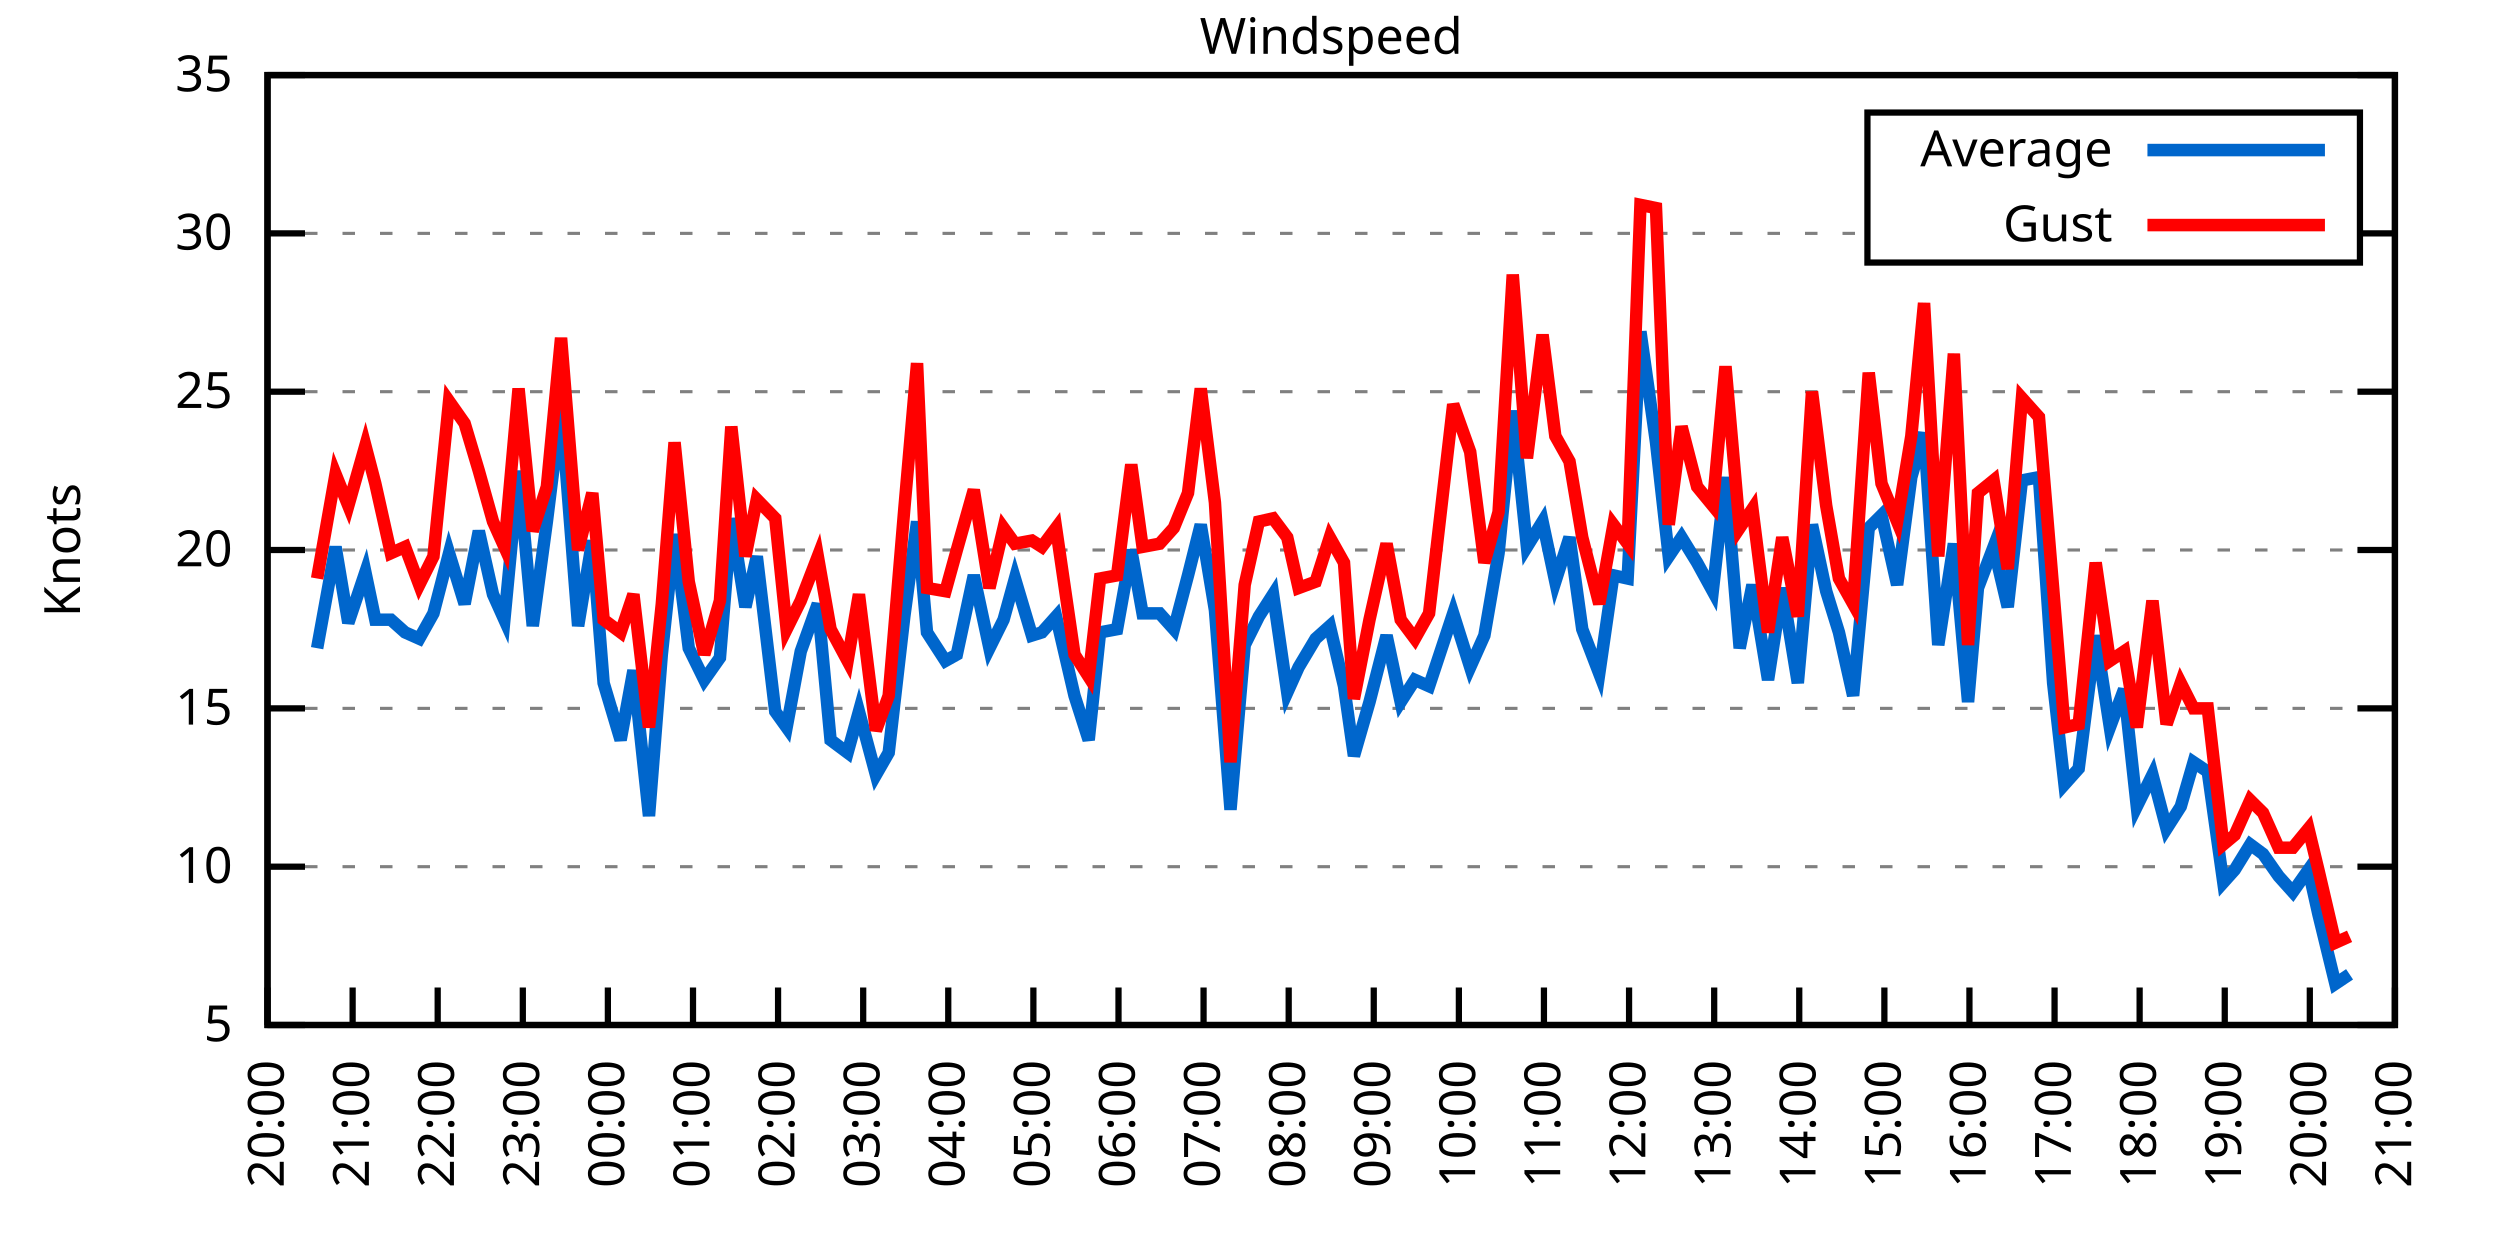
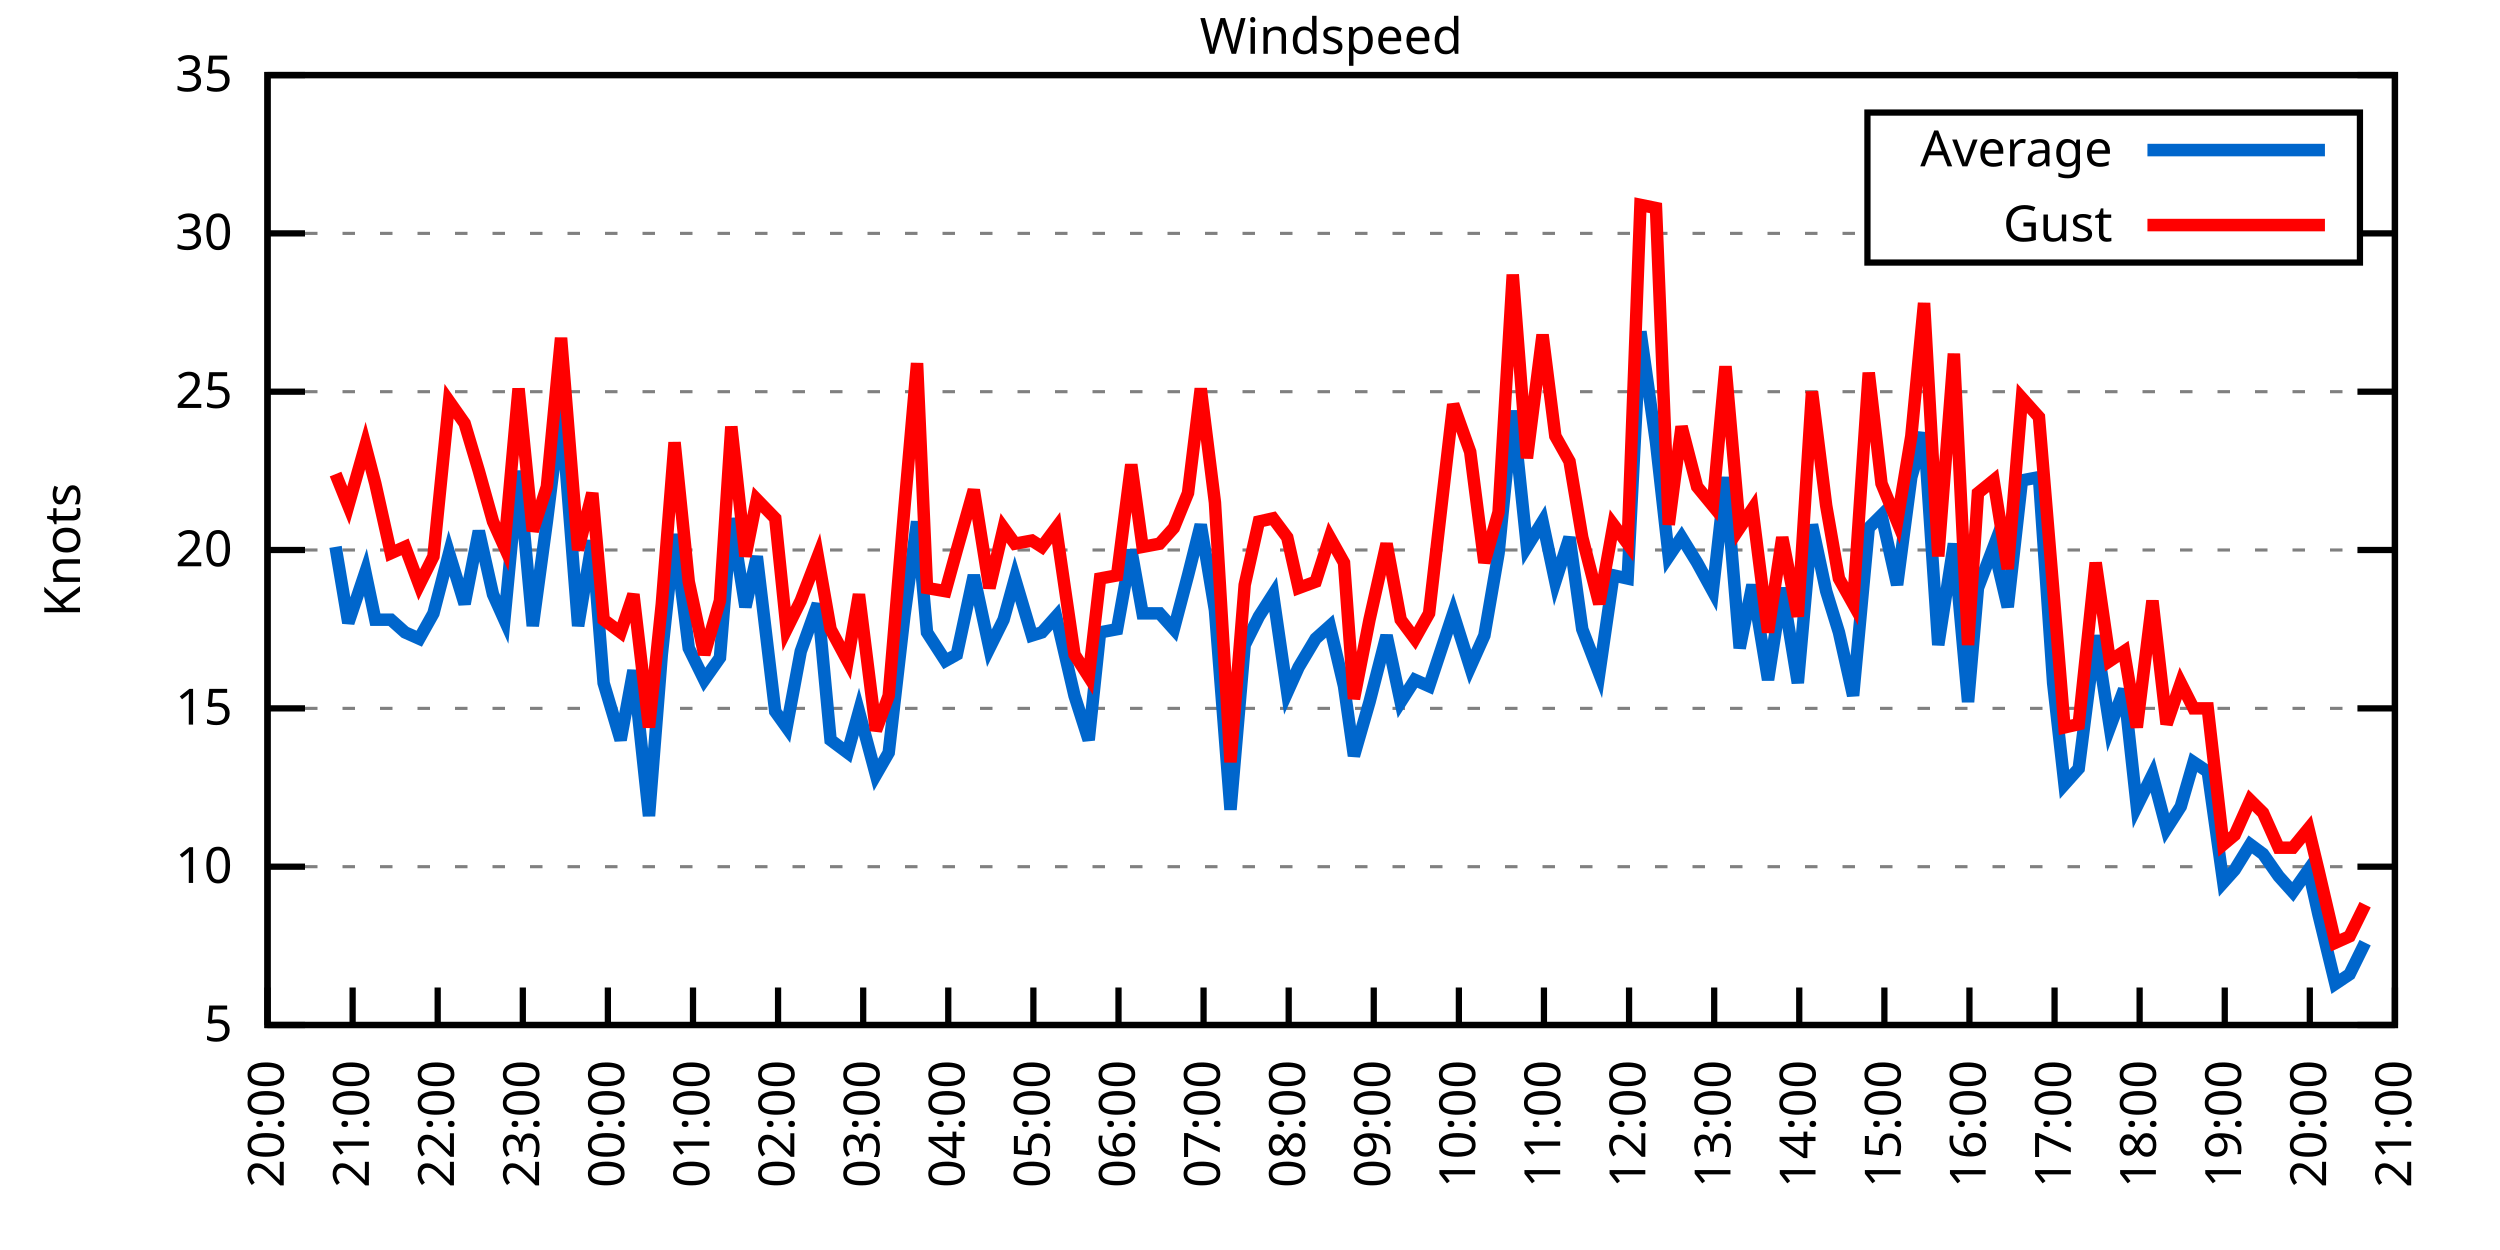
<svg xmlns="http://www.w3.org/2000/svg" xmlns:xlink="http://www.w3.org/1999/xlink" width="400" height="200" viewBox="0 0 400 200">
  <g id="gnuplot_canvas">
    <rect x="0" y="0" width="400" height="200" fill="none" />
    <defs>
      <circle id="gpDot" r="0.5" stroke-width="0.5" stroke="currentColor" />
      <path id="gpPt0" stroke-width="0.333" stroke="currentColor" d="M-1,0 h2 M0,-1 v2" />
      <path id="gpPt1" stroke-width="0.333" stroke="currentColor" d="M-1,-1 L1,1 M1,-1 L-1,1" />
      <path id="gpPt2" stroke-width="0.333" stroke="currentColor" d="M-1,0 L1,0 M0,-1 L0,1 M-1,-1 L1,1 M-1,1 L1,-1" />
      <rect id="gpPt3" stroke-width="0.333" stroke="currentColor" x="-1" y="-1" width="2" height="2" />
      <rect id="gpPt4" stroke-width="0.333" stroke="currentColor" fill="currentColor" x="-1" y="-1" width="2" height="2" />
      <circle id="gpPt5" stroke-width="0.333" stroke="currentColor" cx="0" cy="0" r="1" />
      <use xlink:href="#gpPt5" id="gpPt6" fill="currentColor" stroke="none" />
      <path id="gpPt7" stroke-width="0.333" stroke="currentColor" d="M0,-1.33 L-1.33,0.67 L1.33,0.67 z" />
      <use xlink:href="#gpPt7" id="gpPt8" fill="currentColor" stroke="none" />
      <use xlink:href="#gpPt7" id="gpPt9" stroke="currentColor" transform="rotate(180)" />
      <use xlink:href="#gpPt9" id="gpPt10" fill="currentColor" stroke="none" />
      <use xlink:href="#gpPt3" id="gpPt11" stroke="currentColor" transform="rotate(45)" />
      <use xlink:href="#gpPt11" id="gpPt12" fill="currentColor" stroke="none" />
      <path id="gpPt13" stroke-width="0.333" stroke="currentColor" d="M0,1.330 L1.265,0.411 L0.782,-1.067 L-0.782,-1.076 L-1.265,0.411 z" />
      <use xlink:href="#gpPt13" id="gpPt14" fill="currentColor" stroke="none" />
      <filter id="textbox" filterUnits="objectBoundingBox" x="0" y="0" height="1" width="1">
        <feFlood flood-color="white" flood-opacity="1" result="bgnd" />
        <feComposite in="SourceGraphic" in2="bgnd" operator="atop" />
      </filter>
      <filter id="greybox" filterUnits="objectBoundingBox" x="0" y="0" height="1" width="1">
        <feFlood flood-color="lightgrey" flood-opacity="1" result="grey" />
        <feComposite in="SourceGraphic" in2="grey" operator="atop" />
      </filter>
    </defs>
    <g fill="none" color="white" stroke="currentColor" stroke-width="1.00" stroke-linecap="butt" stroke-linejoin="miter">
</g>
    <g fill="none" color="black" stroke="currentColor" stroke-width="1.00" stroke-linecap="butt" stroke-linejoin="miter">
      <g stroke="none" shape-rendering="crispEdges">
        <polygon fill="rgb(255, 255, 255)" points="42.80,164.00 383.18,164.00 383.18,12.02 42.80,12.02 " />
      </g>
    </g>
    <g fill="none" color="black" stroke="currentColor" stroke-width="1.00" stroke-linecap="butt" stroke-linejoin="miter">
</g>
    <g fill="none" color="black" stroke="black" stroke-width="0.50" stroke-linecap="butt" stroke-linejoin="miter">
</g>
    <g fill="none" color="gray" stroke="currentColor" stroke-width="0.50" stroke-linecap="butt" stroke-linejoin="miter">
      <path stroke="gray" stroke-dasharray="2,4" class="gridline" d="M42.80,164.00 L383.19,164.00  " />
    </g>
    <g fill="none" color="gray" stroke="gray" stroke-width="1.00" stroke-linecap="butt" stroke-linejoin="miter">
</g>
    <g fill="none" color="black" stroke="currentColor" stroke-width="1.00" stroke-linecap="butt" stroke-linejoin="miter">
      <path stroke="black" d="M42.80,164.00 L48.80,164.00 M383.19,164.00 L377.19,164.00  " />
      <g transform="translate(37.20,166.60)" stroke="none" fill="black" font-family="Sans" font-size="8.00" text-anchor="end">
        <text>
          <tspan font-family="Sans"> 5</tspan>
        </text>
      </g>
    </g>
    <g fill="none" color="black" stroke="currentColor" stroke-width="1.00" stroke-linecap="butt" stroke-linejoin="miter">
</g>
    <g fill="none" color="black" stroke="black" stroke-width="0.50" stroke-linecap="butt" stroke-linejoin="miter">
</g>
    <g fill="none" color="gray" stroke="currentColor" stroke-width="0.50" stroke-linecap="butt" stroke-linejoin="miter">
      <path stroke="gray" stroke-dasharray="2,4" class="gridline" d="M42.80,138.67 L383.19,138.67  " />
    </g>
    <g fill="none" color="gray" stroke="gray" stroke-width="1.00" stroke-linecap="butt" stroke-linejoin="miter">
</g>
    <g fill="none" color="black" stroke="currentColor" stroke-width="1.00" stroke-linecap="butt" stroke-linejoin="miter">
      <path stroke="black" d="M42.80,138.67 L48.80,138.67 M383.19,138.67 L377.19,138.67  " />
      <g transform="translate(37.20,141.27)" stroke="none" fill="black" font-family="Sans" font-size="8.00" text-anchor="end">
        <text>
          <tspan font-family="Sans"> 10</tspan>
        </text>
      </g>
    </g>
    <g fill="none" color="black" stroke="currentColor" stroke-width="1.00" stroke-linecap="butt" stroke-linejoin="miter">
</g>
    <g fill="none" color="black" stroke="black" stroke-width="0.50" stroke-linecap="butt" stroke-linejoin="miter">
</g>
    <g fill="none" color="gray" stroke="currentColor" stroke-width="0.50" stroke-linecap="butt" stroke-linejoin="miter">
      <path stroke="gray" stroke-dasharray="2,4" class="gridline" d="M42.80,113.34 L383.19,113.34  " />
    </g>
    <g fill="none" color="gray" stroke="gray" stroke-width="1.00" stroke-linecap="butt" stroke-linejoin="miter">
</g>
    <g fill="none" color="black" stroke="currentColor" stroke-width="1.00" stroke-linecap="butt" stroke-linejoin="miter">
      <path stroke="black" d="M42.80,113.34 L48.80,113.34 M383.19,113.34 L377.19,113.34  " />
      <g transform="translate(37.20,115.94)" stroke="none" fill="black" font-family="Sans" font-size="8.00" text-anchor="end">
        <text>
          <tspan font-family="Sans"> 15</tspan>
        </text>
      </g>
    </g>
    <g fill="none" color="black" stroke="currentColor" stroke-width="1.00" stroke-linecap="butt" stroke-linejoin="miter">
</g>
    <g fill="none" color="black" stroke="black" stroke-width="0.50" stroke-linecap="butt" stroke-linejoin="miter">
</g>
    <g fill="none" color="gray" stroke="currentColor" stroke-width="0.50" stroke-linecap="butt" stroke-linejoin="miter">
      <path stroke="gray" stroke-dasharray="2,4" class="gridline" d="M42.80,88.00 L383.19,88.00  " />
    </g>
    <g fill="none" color="gray" stroke="gray" stroke-width="1.00" stroke-linecap="butt" stroke-linejoin="miter">
</g>
    <g fill="none" color="black" stroke="currentColor" stroke-width="1.00" stroke-linecap="butt" stroke-linejoin="miter">
      <path stroke="black" d="M42.80,88.00 L48.80,88.00 M383.19,88.00 L377.19,88.00  " />
      <g transform="translate(37.20,90.60)" stroke="none" fill="black" font-family="Sans" font-size="8.00" text-anchor="end">
        <text>
          <tspan font-family="Sans"> 20</tspan>
        </text>
      </g>
    </g>
    <g fill="none" color="black" stroke="currentColor" stroke-width="1.00" stroke-linecap="butt" stroke-linejoin="miter">
</g>
    <g fill="none" color="black" stroke="black" stroke-width="0.50" stroke-linecap="butt" stroke-linejoin="miter">
</g>
    <g fill="none" color="gray" stroke="currentColor" stroke-width="0.50" stroke-linecap="butt" stroke-linejoin="miter">
      <path stroke="gray" stroke-dasharray="2,4" class="gridline" d="M42.80,62.67 L383.19,62.67  " />
    </g>
    <g fill="none" color="gray" stroke="gray" stroke-width="1.00" stroke-linecap="butt" stroke-linejoin="miter">
</g>
    <g fill="none" color="black" stroke="currentColor" stroke-width="1.00" stroke-linecap="butt" stroke-linejoin="miter">
      <path stroke="black" d="M42.80,62.67 L48.80,62.67 M383.19,62.67 L377.19,62.67  " />
      <g transform="translate(37.20,65.27)" stroke="none" fill="black" font-family="Sans" font-size="8.00" text-anchor="end">
        <text>
          <tspan font-family="Sans"> 25</tspan>
        </text>
      </g>
    </g>
    <g fill="none" color="black" stroke="currentColor" stroke-width="1.00" stroke-linecap="butt" stroke-linejoin="miter">
</g>
    <g fill="none" color="black" stroke="black" stroke-width="0.50" stroke-linecap="butt" stroke-linejoin="miter">
</g>
    <g fill="none" color="gray" stroke="currentColor" stroke-width="0.50" stroke-linecap="butt" stroke-linejoin="miter">
      <path stroke="gray" stroke-dasharray="2,4" class="gridline" d="M42.80,37.34 L298.79,37.34 M377.59,37.34 L383.19,37.34  " />
    </g>
    <g fill="none" color="gray" stroke="gray" stroke-width="1.00" stroke-linecap="butt" stroke-linejoin="miter">
</g>
    <g fill="none" color="black" stroke="currentColor" stroke-width="1.00" stroke-linecap="butt" stroke-linejoin="miter">
      <path stroke="black" d="M42.80,37.34 L48.80,37.34 M383.19,37.34 L377.19,37.34  " />
      <g transform="translate(37.20,39.94)" stroke="none" fill="black" font-family="Sans" font-size="8.00" text-anchor="end">
        <text>
          <tspan font-family="Sans"> 30</tspan>
        </text>
      </g>
    </g>
    <g fill="none" color="black" stroke="currentColor" stroke-width="1.00" stroke-linecap="butt" stroke-linejoin="miter">
</g>
    <g fill="none" color="black" stroke="black" stroke-width="0.50" stroke-linecap="butt" stroke-linejoin="miter">
</g>
    <g fill="none" color="gray" stroke="currentColor" stroke-width="0.50" stroke-linecap="butt" stroke-linejoin="miter">
      <path stroke="gray" stroke-dasharray="2,4" class="gridline" d="M42.80,12.01 L383.19,12.01  " />
    </g>
    <g fill="none" color="gray" stroke="gray" stroke-width="1.00" stroke-linecap="butt" stroke-linejoin="miter">
</g>
    <g fill="none" color="black" stroke="currentColor" stroke-width="1.00" stroke-linecap="butt" stroke-linejoin="miter">
      <path stroke="black" d="M42.80,12.01 L48.80,12.01 M383.19,12.01 L377.19,12.01  " />
      <g transform="translate(37.20,14.61)" stroke="none" fill="black" font-family="Sans" font-size="8.00" text-anchor="end">
        <text>
          <tspan font-family="Sans"> 35</tspan>
        </text>
      </g>
    </g>
    <g fill="none" color="black" stroke="currentColor" stroke-width="1.00" stroke-linecap="butt" stroke-linejoin="miter">
      <path stroke="black" d="M42.80,164.00 L42.80,158.00  " />
      <g transform="translate(45.40,169.60) rotate(270.00)" stroke="none" fill="black" font-family="Sans" font-size="8.00" text-anchor="end">
        <text>
          <tspan font-family="Sans">20:00</tspan>
        </text>
      </g>
    </g>
    <g fill="none" color="black" stroke="currentColor" stroke-width="1.00" stroke-linecap="butt" stroke-linejoin="miter">
      <path stroke="black" d="M56.42,164.00 L56.42,158.00  " />
      <g transform="translate(59.02,169.60) rotate(270.00)" stroke="none" fill="black" font-family="Sans" font-size="8.00" text-anchor="end">
        <text>
          <tspan font-family="Sans">21:00</tspan>
        </text>
      </g>
    </g>
    <g fill="none" color="black" stroke="currentColor" stroke-width="1.00" stroke-linecap="butt" stroke-linejoin="miter">
      <path stroke="black" d="M70.03,164.00 L70.03,158.00  " />
      <g transform="translate(72.63,169.60) rotate(270.00)" stroke="none" fill="black" font-family="Sans" font-size="8.00" text-anchor="end">
        <text>
          <tspan font-family="Sans">22:00</tspan>
        </text>
      </g>
    </g>
    <g fill="none" color="black" stroke="currentColor" stroke-width="1.00" stroke-linecap="butt" stroke-linejoin="miter">
      <path stroke="black" d="M83.65,164.00 L83.65,158.00  " />
      <g transform="translate(86.25,169.60) rotate(270.00)" stroke="none" fill="black" font-family="Sans" font-size="8.00" text-anchor="end">
        <text>
          <tspan font-family="Sans">23:00</tspan>
        </text>
      </g>
    </g>
    <g fill="none" color="black" stroke="currentColor" stroke-width="1.00" stroke-linecap="butt" stroke-linejoin="miter">
      <path stroke="black" d="M97.26,164.00 L97.26,158.00  " />
      <g transform="translate(99.86,169.60) rotate(270.00)" stroke="none" fill="black" font-family="Sans" font-size="8.00" text-anchor="end">
        <text>
          <tspan font-family="Sans">00:00</tspan>
        </text>
      </g>
    </g>
    <g fill="none" color="black" stroke="currentColor" stroke-width="1.00" stroke-linecap="butt" stroke-linejoin="miter">
      <path stroke="black" d="M110.88,164.00 L110.88,158.00  " />
      <g transform="translate(113.48,169.60) rotate(270.00)" stroke="none" fill="black" font-family="Sans" font-size="8.00" text-anchor="end">
        <text>
          <tspan font-family="Sans">01:00</tspan>
        </text>
      </g>
    </g>
    <g fill="none" color="black" stroke="currentColor" stroke-width="1.00" stroke-linecap="butt" stroke-linejoin="miter">
      <path stroke="black" d="M124.49,164.00 L124.49,158.00  " />
      <g transform="translate(127.09,169.60) rotate(270.00)" stroke="none" fill="black" font-family="Sans" font-size="8.00" text-anchor="end">
        <text>
          <tspan font-family="Sans">02:00</tspan>
        </text>
      </g>
    </g>
    <g fill="none" color="black" stroke="currentColor" stroke-width="1.00" stroke-linecap="butt" stroke-linejoin="miter">
      <path stroke="black" d="M138.11,164.00 L138.11,158.00  " />
      <g transform="translate(140.71,169.60) rotate(270.00)" stroke="none" fill="black" font-family="Sans" font-size="8.00" text-anchor="end">
        <text>
          <tspan font-family="Sans">03:00</tspan>
        </text>
      </g>
    </g>
    <g fill="none" color="black" stroke="currentColor" stroke-width="1.00" stroke-linecap="butt" stroke-linejoin="miter">
      <path stroke="black" d="M151.72,164.00 L151.72,158.00  " />
      <g transform="translate(154.32,169.60) rotate(270.00)" stroke="none" fill="black" font-family="Sans" font-size="8.00" text-anchor="end">
        <text>
          <tspan font-family="Sans">04:00</tspan>
        </text>
      </g>
    </g>
    <g fill="none" color="black" stroke="currentColor" stroke-width="1.00" stroke-linecap="butt" stroke-linejoin="miter">
      <path stroke="black" d="M165.34,164.00 L165.34,158.00  " />
      <g transform="translate(167.94,169.60) rotate(270.00)" stroke="none" fill="black" font-family="Sans" font-size="8.00" text-anchor="end">
        <text>
          <tspan font-family="Sans">05:00</tspan>
        </text>
      </g>
    </g>
    <g fill="none" color="black" stroke="currentColor" stroke-width="1.00" stroke-linecap="butt" stroke-linejoin="miter">
      <path stroke="black" d="M178.96,164.00 L178.96,158.00  " />
      <g transform="translate(181.56,169.60) rotate(270.00)" stroke="none" fill="black" font-family="Sans" font-size="8.00" text-anchor="end">
        <text>
          <tspan font-family="Sans">06:00</tspan>
        </text>
      </g>
    </g>
    <g fill="none" color="black" stroke="currentColor" stroke-width="1.00" stroke-linecap="butt" stroke-linejoin="miter">
      <path stroke="black" d="M192.57,164.00 L192.57,158.00  " />
      <g transform="translate(195.17,169.60) rotate(270.00)" stroke="none" fill="black" font-family="Sans" font-size="8.00" text-anchor="end">
        <text>
          <tspan font-family="Sans">07:00</tspan>
        </text>
      </g>
    </g>
    <g fill="none" color="black" stroke="currentColor" stroke-width="1.00" stroke-linecap="butt" stroke-linejoin="miter">
      <path stroke="black" d="M206.19,164.00 L206.19,158.00  " />
      <g transform="translate(208.79,169.60) rotate(270.00)" stroke="none" fill="black" font-family="Sans" font-size="8.00" text-anchor="end">
        <text>
          <tspan font-family="Sans">08:00</tspan>
        </text>
      </g>
    </g>
    <g fill="none" color="black" stroke="currentColor" stroke-width="1.00" stroke-linecap="butt" stroke-linejoin="miter">
      <path stroke="black" d="M219.80,164.00 L219.80,158.00  " />
      <g transform="translate(222.40,169.60) rotate(270.00)" stroke="none" fill="black" font-family="Sans" font-size="8.00" text-anchor="end">
        <text>
          <tspan font-family="Sans">09:00</tspan>
        </text>
      </g>
    </g>
    <g fill="none" color="black" stroke="currentColor" stroke-width="1.00" stroke-linecap="butt" stroke-linejoin="miter">
      <path stroke="black" d="M233.42,164.00 L233.42,158.00  " />
      <g transform="translate(236.02,169.60) rotate(270.00)" stroke="none" fill="black" font-family="Sans" font-size="8.00" text-anchor="end">
        <text>
          <tspan font-family="Sans">10:00</tspan>
        </text>
      </g>
    </g>
    <g fill="none" color="black" stroke="currentColor" stroke-width="1.00" stroke-linecap="butt" stroke-linejoin="miter">
      <path stroke="black" d="M247.03,164.00 L247.03,158.00  " />
      <g transform="translate(249.63,169.60) rotate(270.00)" stroke="none" fill="black" font-family="Sans" font-size="8.00" text-anchor="end">
        <text>
          <tspan font-family="Sans">11:00</tspan>
        </text>
      </g>
    </g>
    <g fill="none" color="black" stroke="currentColor" stroke-width="1.00" stroke-linecap="butt" stroke-linejoin="miter">
      <path stroke="black" d="M260.65,164.00 L260.65,158.00  " />
      <g transform="translate(263.25,169.60) rotate(270.00)" stroke="none" fill="black" font-family="Sans" font-size="8.00" text-anchor="end">
        <text>
          <tspan font-family="Sans">12:00</tspan>
        </text>
      </g>
    </g>
    <g fill="none" color="black" stroke="currentColor" stroke-width="1.00" stroke-linecap="butt" stroke-linejoin="miter">
      <path stroke="black" d="M274.27,164.00 L274.27,158.00  " />
      <g transform="translate(276.87,169.60) rotate(270.00)" stroke="none" fill="black" font-family="Sans" font-size="8.00" text-anchor="end">
        <text>
          <tspan font-family="Sans">13:00</tspan>
        </text>
      </g>
    </g>
    <g fill="none" color="black" stroke="currentColor" stroke-width="1.00" stroke-linecap="butt" stroke-linejoin="miter">
      <path stroke="black" d="M287.88,164.00 L287.88,158.00  " />
      <g transform="translate(290.48,169.60) rotate(270.00)" stroke="none" fill="black" font-family="Sans" font-size="8.00" text-anchor="end">
        <text>
          <tspan font-family="Sans">14:00</tspan>
        </text>
      </g>
    </g>
    <g fill="none" color="black" stroke="currentColor" stroke-width="1.00" stroke-linecap="butt" stroke-linejoin="miter">
      <path stroke="black" d="M301.50,164.00 L301.50,158.00  " />
      <g transform="translate(304.10,169.60) rotate(270.00)" stroke="none" fill="black" font-family="Sans" font-size="8.00" text-anchor="end">
        <text>
          <tspan font-family="Sans">15:00</tspan>
        </text>
      </g>
    </g>
    <g fill="none" color="black" stroke="currentColor" stroke-width="1.00" stroke-linecap="butt" stroke-linejoin="miter">
      <path stroke="black" d="M315.11,164.00 L315.11,158.00  " />
      <g transform="translate(317.71,169.60) rotate(270.00)" stroke="none" fill="black" font-family="Sans" font-size="8.00" text-anchor="end">
        <text>
          <tspan font-family="Sans">16:00</tspan>
        </text>
      </g>
    </g>
    <g fill="none" color="black" stroke="currentColor" stroke-width="1.00" stroke-linecap="butt" stroke-linejoin="miter">
      <path stroke="black" d="M328.73,164.00 L328.73,158.00  " />
      <g transform="translate(331.33,169.60) rotate(270.00)" stroke="none" fill="black" font-family="Sans" font-size="8.00" text-anchor="end">
        <text>
          <tspan font-family="Sans">17:00</tspan>
        </text>
      </g>
    </g>
    <g fill="none" color="black" stroke="currentColor" stroke-width="1.00" stroke-linecap="butt" stroke-linejoin="miter">
      <path stroke="black" d="M342.34,164.00 L342.34,158.00  " />
      <g transform="translate(344.94,169.60) rotate(270.00)" stroke="none" fill="black" font-family="Sans" font-size="8.00" text-anchor="end">
        <text>
          <tspan font-family="Sans">18:00</tspan>
        </text>
      </g>
    </g>
    <g fill="none" color="black" stroke="currentColor" stroke-width="1.00" stroke-linecap="butt" stroke-linejoin="miter">
      <path stroke="black" d="M355.96,164.00 L355.96,158.00  " />
      <g transform="translate(358.56,169.60) rotate(270.00)" stroke="none" fill="black" font-family="Sans" font-size="8.00" text-anchor="end">
        <text>
          <tspan font-family="Sans">19:00</tspan>
        </text>
      </g>
    </g>
    <g fill="none" color="black" stroke="currentColor" stroke-width="1.00" stroke-linecap="butt" stroke-linejoin="miter">
      <path stroke="black" d="M369.57,164.00 L369.57,158.00  " />
      <g transform="translate(372.17,169.60) rotate(270.00)" stroke="none" fill="black" font-family="Sans" font-size="8.00" text-anchor="end">
        <text>
          <tspan font-family="Sans">20:00</tspan>
        </text>
      </g>
    </g>
    <g fill="none" color="black" stroke="currentColor" stroke-width="1.00" stroke-linecap="butt" stroke-linejoin="miter">
      <path stroke="black" d="M383.19,164.00 L383.19,158.00  " />
      <g transform="translate(385.79,169.60) rotate(270.00)" stroke="none" fill="black" font-family="Sans" font-size="8.00" text-anchor="end">
        <text>
          <tspan font-family="Sans">21:00</tspan>
        </text>
      </g>
    </g>
    <g fill="none" color="black" stroke="currentColor" stroke-width="1.00" stroke-linecap="butt" stroke-linejoin="miter">
</g>
    <g fill="none" color="black" stroke="currentColor" stroke-width="1.00" stroke-linecap="butt" stroke-linejoin="miter">
      <path stroke="black" d="M42.80,12.01 L42.80,164.00 L383.19,164.00 L383.19,12.01 L42.80,12.01 Z  " />
    </g>
    <g fill="none" color="black" stroke="currentColor" stroke-width="1.00" stroke-linecap="butt" stroke-linejoin="miter">
</g>
    <g fill="none" color="black" stroke="currentColor" stroke-width="1.00" stroke-linecap="butt" stroke-linejoin="miter">
      <path stroke="black" d="M298.79,42.01 L298.79,18.01 L377.59,18.01 L377.59,42.01 L298.79,42.01 Z  " />
    </g>
    <g id="Windspeed_plot_1">
      <g fill="none" color="white" stroke="black" stroke-width="2.00" stroke-linecap="butt" stroke-linejoin="miter">
</g>
      <g fill="none" color="black" stroke="currentColor" stroke-width="2.00" stroke-linecap="butt" stroke-linejoin="miter">
        <g transform="translate(337.99,26.61)" stroke="none" fill="black" font-family="Sans" font-size="8.00" text-anchor="end">
          <text>
            <tspan font-family="Sans">Average</tspan>
          </text>
        </g>
      </g>
      <g fill="none" color="black" stroke="currentColor" stroke-width="2.00" stroke-linecap="butt" stroke-linejoin="miter">
-         <path stroke="rgb(  0, 102, 204)" d="M343.59,24.01 L371.99,24.01 M50.74,103.71 L53.69,87.50 L55.73,99.66 L58.46,91.55 L60.05,99.15 L62.54,99.15   L64.81,101.18 L67.08,102.19 L69.35,98.14 L71.85,88.51 L74.34,96.62 L76.61,84.97 L78.88,95.10 L80.70,99.15   L82.97,75.34 L85.24,100.16 L87.50,83.45 L89.77,65.21 L92.50,100.16 L94.77,86.49 L96.58,109.28 L99.30,118.40   L101.35,107.26 L103.84,130.56 L105.89,104.72 L107.93,85.47 L110.20,103.71 L112.69,108.78 L115.19,105.23 L117.01,82.94   L119.27,97.12 L121.09,89.02 L124.04,113.84 L125.86,116.38 L128.12,104.22 L130.85,96.62 L132.89,118.40 L135.61,120.43   L137.43,113.84 L140.15,123.98 L142.19,120.43 L144.69,98.64 L146.73,83.45 L148.32,101.18 L151.27,105.74 L153.09,104.72   L155.81,92.06 L158.31,103.71 L160.57,99.15 L162.39,92.56 L165.11,101.68 L166.70,101.18 L168.97,98.64 L171.92,111.31   L174.19,118.40 L176.01,101.18 L178.73,100.67 L181.00,88.00 L182.81,98.14 L185.54,98.14 L187.81,100.67 L190.08,92.06   L192.12,83.95 L194.39,97.63 L196.88,129.55 L199.15,103.20 L201.42,98.64 L203.69,95.10 L205.96,110.80 L207.78,106.75   L210.50,102.19 L212.77,100.16 L215.04,109.79 L216.63,120.94 L219.12,112.32 L221.85,101.68 L224.11,112.32 L226.38,108.78   L228.65,109.79 L232.51,98.14 L235.23,106.75 L237.50,101.68 L239.77,88.51 L242.04,65.71 L244.31,87.50 L246.81,83.45   L248.85,93.07 L251.12,85.98 L253.16,100.67 L255.88,107.76 L258.15,92.06 L260.42,92.56 L262.47,53.05 L264.96,70.78   L267.00,89.02 L269.05,85.98 L271.54,90.03 L274.04,94.59 L276.08,76.35 L278.35,103.71 L280.39,93.58 L282.89,108.78   L285.16,94.08 L287.65,109.28 L289.92,83.95 L292.19,94.59 L294.23,101.18 L296.50,111.31 L299.00,84.46 L301.04,82.43   L303.54,93.58 L305.81,76.35 L307.85,69.26 L310.12,103.20 L312.62,86.99 L314.89,112.32 L316.47,94.08 L318.97,87.50   L321.24,97.12 L323.51,76.86 L326.23,76.35 L328.50,109.28 L330.32,125.50 L332.59,122.96 L335.31,101.68 L337.58,116.38   L339.85,110.30 L341.89,129.04 L344.39,123.98 L346.65,132.59 L348.92,129.04 L350.97,121.95 L353.24,123.47 L355.73,141.20   L357.55,139.17 L360.04,135.12 L362.09,136.64 L364.58,140.19 L366.85,142.72 L369.35,139.17 L370.94,146.27 L373.66,157.41   L375.93,155.89  " />
+         <path stroke="rgb(  0, 102, 204)" d="M343.59,24.01 L371.99,24.01 M53.69,87.50 L55.73,99.66 L58.46,91.55 L60.05,99.15 L62.54,99.15 L64.81,101.18   L67.08,102.19 L69.35,98.14 L71.85,88.51 L74.34,96.62 L76.61,84.97 L78.88,95.10 L80.70,99.15 L82.97,75.34   L85.24,100.16 L87.50,83.45 L89.77,65.21 L92.50,100.16 L94.77,86.49 L96.58,109.28 L99.30,118.40 L101.35,107.26   L103.84,130.56 L105.89,104.72 L107.93,85.47 L110.20,103.71 L112.69,108.78 L115.19,105.23 L117.01,82.94 L119.27,97.12   L121.09,89.02 L124.04,113.84 L125.86,116.38 L128.12,104.22 L130.85,96.62 L132.89,118.40 L135.61,120.43 L137.43,113.84   L140.15,123.98 L142.19,120.43 L144.69,98.64 L146.73,83.45 L148.32,101.18 L151.27,105.74 L153.09,104.72 L155.81,92.06   L158.31,103.71 L160.57,99.15 L162.39,92.56 L165.11,101.68 L166.70,101.18 L168.97,98.64 L171.92,111.31 L174.19,118.40   L176.01,101.18 L178.73,100.67 L181.00,88.00 L182.81,98.14 L185.54,98.14 L187.81,100.67 L190.08,92.06 L192.12,83.95   L194.39,97.63 L196.88,129.55 L199.15,103.20 L201.42,98.64 L203.69,95.10 L205.96,110.80 L207.78,106.75 L210.50,102.19   L212.77,100.16 L215.04,109.79 L216.63,120.94 L219.12,112.32 L221.85,101.68 L224.11,112.32 L226.38,108.78 L228.65,109.79   L232.51,98.14 L235.23,106.75 L237.50,101.68 L239.77,88.51 L242.04,65.71 L244.31,87.50 L246.81,83.45 L248.85,93.07   L251.12,85.98 L253.16,100.67 L255.88,107.76 L258.15,92.06 L260.42,92.56 L262.47,53.05 L264.96,70.78 L267.00,89.02   L269.05,85.98 L271.54,90.03 L274.04,94.59 L276.08,76.35 L278.35,103.71 L280.39,93.58 L282.89,108.78 L285.16,94.08   L287.65,109.28 L289.92,83.95 L292.19,94.59 L294.23,101.18 L296.50,111.31 L299.00,84.46 L301.04,82.43 L303.54,93.58   L305.81,76.35 L307.85,69.26 L310.12,103.20 L312.62,86.99 L314.89,112.32 L316.47,94.08 L318.97,87.50 L321.24,97.12   L323.51,76.86 L326.23,76.35 L328.50,109.28 L330.32,125.50 L332.59,122.96 L335.31,101.68 L337.58,116.38 L339.85,110.30   L341.89,129.04 L344.39,123.98 L346.65,132.59 L348.92,129.04 L350.97,121.95 L353.24,123.47 L355.73,141.20 L357.55,139.17   L360.04,135.12 L362.09,136.64 L364.58,140.19 L366.85,142.72 L369.35,139.17 L370.94,146.27 L373.66,157.41 L375.93,155.89   L378.42,150.83  " />
      </g>
    </g>
    <g id="Windspeed_plot_2">
      <g fill="none" color="black" stroke="currentColor" stroke-width="2.00" stroke-linecap="butt" stroke-linejoin="miter">
        <g transform="translate(337.99,38.61)" stroke="none" fill="black" font-family="Sans" font-size="8.00" text-anchor="end">
          <text>
            <tspan font-family="Sans">Gust</tspan>
          </text>
        </g>
      </g>
      <g fill="none" color="black" stroke="currentColor" stroke-width="2.00" stroke-linecap="butt" stroke-linejoin="miter">
-         <path stroke="rgb(255,   0,   0)" d="M343.59,36.01 L371.99,36.01 M50.74,92.56 L53.69,75.85 L55.73,80.91 L58.46,71.29 L60.05,77.37 L62.54,88.51   L64.81,87.50 L67.08,93.58 L69.35,89.02 L71.85,64.19 L74.34,67.74 L76.61,75.34 L78.88,83.45 L80.70,87.50   L82.97,62.17 L85.24,84.97 L87.50,77.87 L89.77,54.06 L92.50,88.00 L94.77,78.89 L96.58,99.15 L99.30,101.18   L101.35,95.10 L103.84,116.38 L105.89,96.62 L107.93,70.78 L110.20,93.07 L112.69,104.72 L115.19,96.11 L117.01,68.25   L119.27,89.02 L121.09,79.90 L124.04,82.94 L125.86,100.67 L128.12,96.11 L130.85,89.02 L132.89,100.67 L135.61,105.74   L137.43,95.10 L140.15,116.88 L142.19,111.31 L144.69,81.42 L146.73,58.11 L148.32,94.08 L151.27,94.59 L153.09,88.00   L155.81,78.38 L158.31,94.08 L160.57,84.46 L162.39,86.99 L165.11,86.49 L166.70,87.50 L168.97,84.46 L171.92,104.72   L174.19,108.27 L176.01,92.56 L178.73,92.06 L181.00,74.33 L182.81,87.50 L185.54,86.99 L187.81,84.46 L190.08,78.89   L192.12,62.17 L194.39,80.41 L196.88,121.95 L199.15,93.58 L201.42,83.45 L203.69,82.94 L205.96,85.98 L207.78,94.08   L210.50,93.07 L212.77,85.98 L215.04,90.03 L216.63,111.82 L219.12,99.15 L221.85,86.99 L224.11,99.15 L226.38,102.19   L228.65,98.14 L232.51,64.70 L235.23,72.30 L237.50,90.03 L239.77,81.93 L242.04,43.93 L244.31,73.31 L246.81,53.55   L248.85,69.77 L251.12,73.82 L253.16,85.98 L255.88,96.62 L258.15,83.95 L260.42,86.99 L262.47,32.78 L264.96,33.29   L267.00,83.95 L269.05,68.25 L271.54,77.87 L274.04,80.91 L276.08,58.62 L278.35,84.46 L280.39,81.42 L282.89,101.18   L285.16,85.98 L287.65,98.64 L289.92,62.67 L292.19,80.91 L294.23,92.56 L296.50,96.62 L299.00,59.63 L301.04,77.37   L303.54,83.45 L305.81,69.77 L307.85,48.49 L310.12,89.02 L312.62,56.59 L314.89,103.20 L316.47,78.89 L318.97,76.86   L321.24,91.04 L323.51,63.69 L326.23,66.73 L328.50,94.08 L330.32,116.38 L332.59,115.87 L335.31,90.03 L337.58,105.74   L339.85,104.22 L341.89,116.38 L344.39,96.11 L346.65,115.87 L348.92,109.28 L350.97,113.34 L353.24,113.34 L355.73,135.12   L357.55,133.60 L360.04,128.03 L362.09,130.06 L364.58,135.63 L366.85,135.63 L369.35,132.59 L370.94,139.17 L373.66,150.83   L375.93,149.81  " />
+         <path stroke="rgb(255,   0,   0)" d="M343.59,36.01 L371.99,36.01 M53.69,75.85 L55.73,80.91 L58.46,71.29 L60.05,77.37 L62.54,88.51 L64.81,87.50   L67.08,93.58 L69.35,89.02 L71.85,64.19 L74.34,67.74 L76.61,75.34 L78.88,83.45 L80.70,87.50 L82.97,62.17   L85.24,84.97 L87.50,77.87 L89.77,54.06 L92.50,88.00 L94.77,78.89 L96.58,99.15 L99.30,101.18 L101.35,95.10   L103.84,116.38 L105.89,96.62 L107.93,70.78 L110.20,93.07 L112.69,104.72 L115.19,96.11 L117.01,68.25 L119.27,89.02   L121.09,79.90 L124.04,82.94 L125.86,100.67 L128.12,96.11 L130.85,89.02 L132.89,100.67 L135.61,105.74 L137.43,95.10   L140.15,116.88 L142.19,111.31 L144.69,81.42 L146.73,58.11 L148.32,94.08 L151.27,94.59 L153.09,88.00 L155.81,78.38   L158.31,94.08 L160.57,84.46 L162.39,86.99 L165.11,86.49 L166.70,87.50 L168.97,84.46 L171.92,104.72 L174.19,108.27   L176.01,92.56 L178.73,92.06 L181.00,74.33 L182.81,87.50 L185.54,86.99 L187.81,84.46 L190.08,78.89 L192.12,62.17   L194.39,80.41 L196.88,121.95 L199.15,93.58 L201.42,83.45 L203.69,82.94 L205.96,85.98 L207.78,94.08 L210.50,93.07   L212.77,85.98 L215.04,90.03 L216.63,111.82 L219.12,99.15 L221.85,86.99 L224.11,99.15 L226.38,102.19 L228.65,98.14   L232.51,64.70 L235.23,72.30 L237.50,90.03 L239.77,81.93 L242.04,43.93 L244.31,73.31 L246.81,53.55 L248.85,69.77   L251.12,73.82 L253.16,85.98 L255.88,96.62 L258.15,83.95 L260.42,86.99 L262.47,32.78 L264.96,33.29 L267.00,83.95   L269.05,68.25 L271.54,77.87 L274.04,80.91 L276.08,58.62 L278.35,84.46 L280.39,81.42 L282.89,101.18 L285.16,85.98   L287.65,98.64 L289.92,62.67 L292.19,80.91 L294.23,92.56 L296.50,96.62 L299.00,59.63 L301.04,77.37 L303.54,83.45   L305.81,69.77 L307.85,48.49 L310.12,89.02 L312.62,56.59 L314.89,103.20 L316.47,78.89 L318.97,76.86 L321.24,91.04   L323.51,63.69 L326.23,66.73 L328.50,94.08 L330.32,116.38 L332.59,115.87 L335.31,90.03 L337.58,105.74 L339.85,104.22   L341.89,116.38 L344.39,96.11 L346.65,115.87 L348.92,109.28 L350.97,113.34 L353.24,113.34 L355.73,135.12 L357.55,133.60   L360.04,128.03 L362.09,130.06 L364.58,135.63 L366.85,135.63 L369.35,132.59 L370.94,139.17 L373.66,150.83 L375.93,149.81   L378.42,144.75  " />
      </g>
    </g>
    <g fill="none" color="black" stroke="currentColor" stroke-width="2.00" stroke-linecap="butt" stroke-linejoin="miter">
</g>
    <g fill="none" color="black" stroke="black" stroke-width="1.00" stroke-linecap="butt" stroke-linejoin="miter">
</g>
    <g fill="none" color="black" stroke="currentColor" stroke-width="1.00" stroke-linecap="butt" stroke-linejoin="miter">
      <path stroke="black" d="M42.80,12.01 L42.80,164.00 L383.19,164.00 L383.19,12.01 L42.80,12.01 Z  " />
      <g transform="translate(12.80,88.01) rotate(270.00)" stroke="none" fill="black" font-family="Sans" font-size="8.00" text-anchor="middle">
        <text>
          <tspan font-family="Sans">Knots</tspan>
        </text>
      </g>
    </g>
    <g fill="none" color="black" stroke="currentColor" stroke-width="1.00" stroke-linecap="butt" stroke-linejoin="miter">
</g>
    <g fill="none" color="black" stroke="currentColor" stroke-width="1.00" stroke-linecap="butt" stroke-linejoin="miter">
      <g transform="translate(212.99,8.61)" stroke="none" fill="black" font-family="Sans" font-size="8.00" text-anchor="middle">
        <text>
          <tspan font-family="Sans">Windspeed</tspan>
        </text>
      </g>
    </g>
    <g fill="none" color="black" stroke="currentColor" stroke-width="1.00" stroke-linecap="butt" stroke-linejoin="miter">
</g>
  </g>
</svg>
